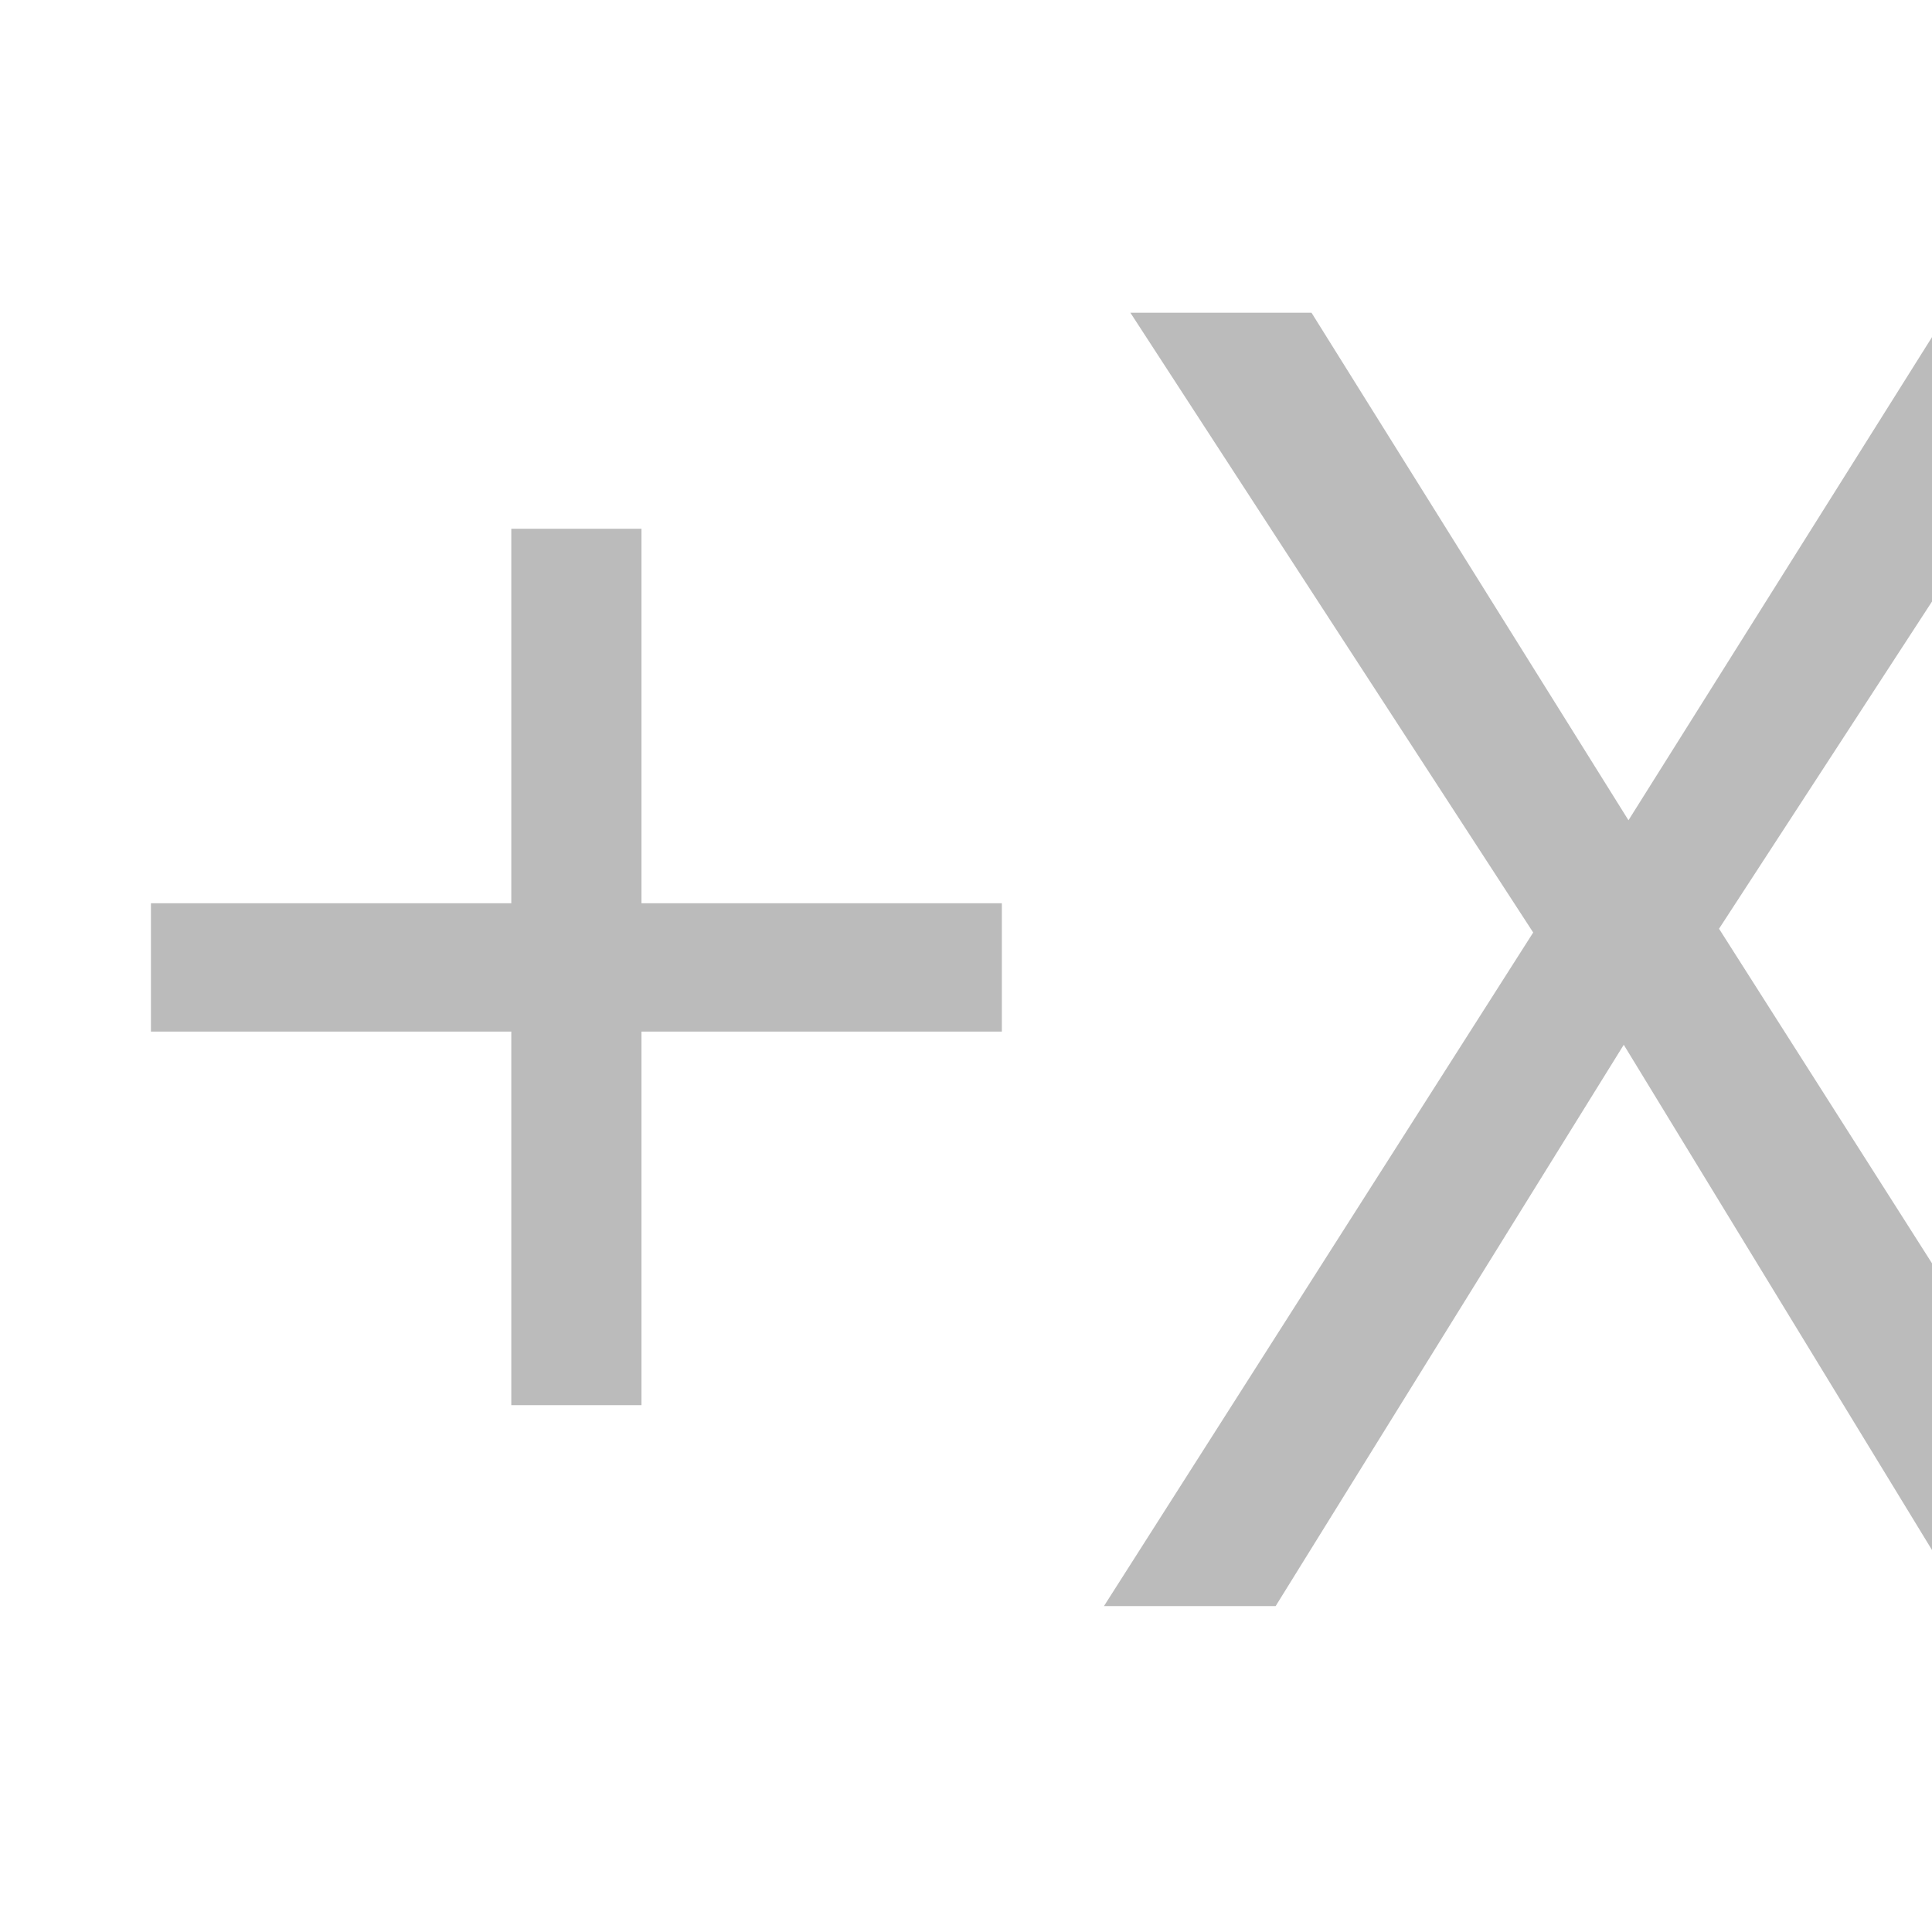
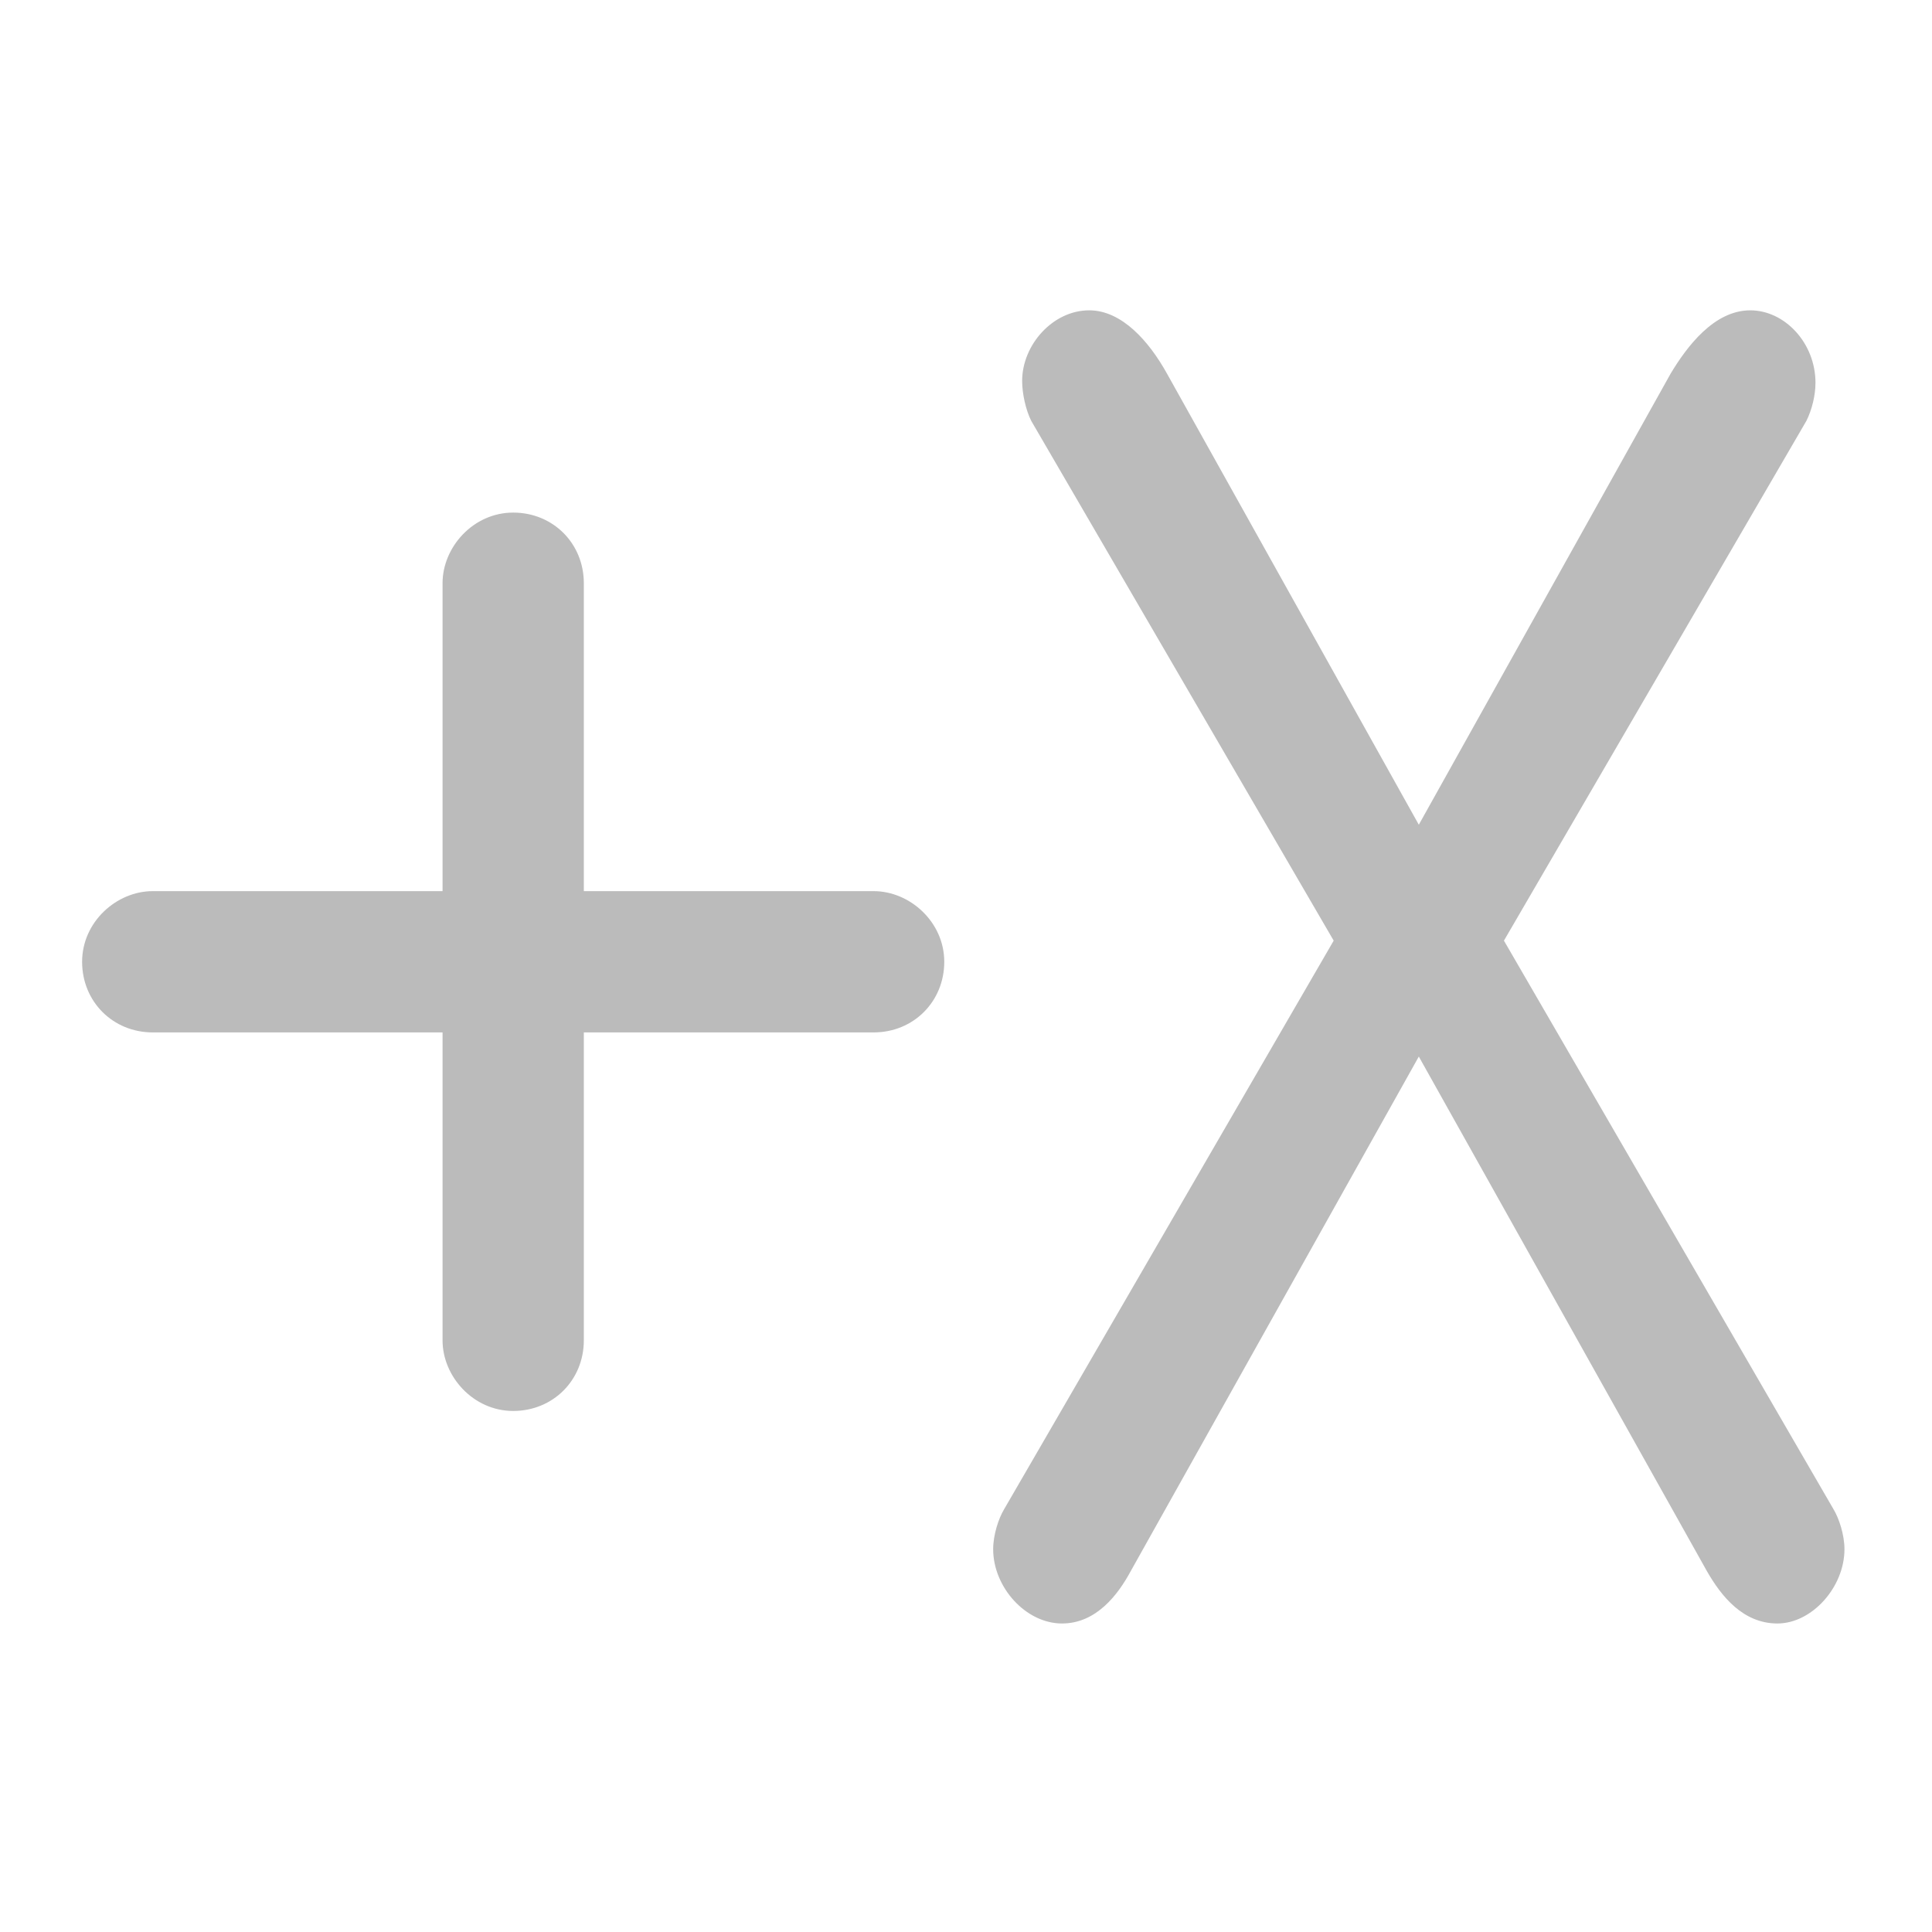
<svg xmlns="http://www.w3.org/2000/svg" version="1.1" viewBox="0 0 32 32">
-   <text x="1" y="26.6" fill="#bbb" font-family="'Blogger Sans'" font-size="30px" letter-spacing="0px">+X</text>
+   <g fill="#bbb" aria-label="+X">
+     <path d="m7.33 22.2c0 0.6 0.51 1.17 1.17 1.17s1.17-0.51 1.17-1.17v-5.1h4.8c0.66 0 1.17-0.51 1.17-1.17s-0.57-1.17-1.17-1.17h-4.8v-5.1c0-0.66-0.51-1.17-1.17-1.17s-1.17 0.57-1.17 1.17v5.1h-4.8c-0.6 0-1.17 0.51-1.17 1.17s0.51 1.17 1.17 1.17h4.8z" />
+     <path d="m23.5 17.5 4.77 8.52c0.24 0.42 0.6 0.87 1.17 0.87s1.11-0.6 1.11-1.23c0-0.24-0.09-0.51-0.18-0.66l-5.46-9.42 5.01-8.61c0.09-0.18 0.15-0.42 0.15-0.63 0-0.66-0.51-1.2-1.08-1.2-0.6 0-1.05 0.6-1.32 1.05l-4.17 7.47-4.17-7.47c-0.3-0.54-0.75-1.05-1.29-1.05-0.6 0-1.11 0.57-1.11 1.17 0 0.21 0.06 0.48 0.15 0.66l5.01 8.61-5.46 9.42c-0.09 0.15-0.18 0.42-0.18 0.66 0 0.63 0.54 1.23 1.14 1.23 0.57 0 0.93-0.48 1.14-0.87z" />
+   </g>
</svg>
